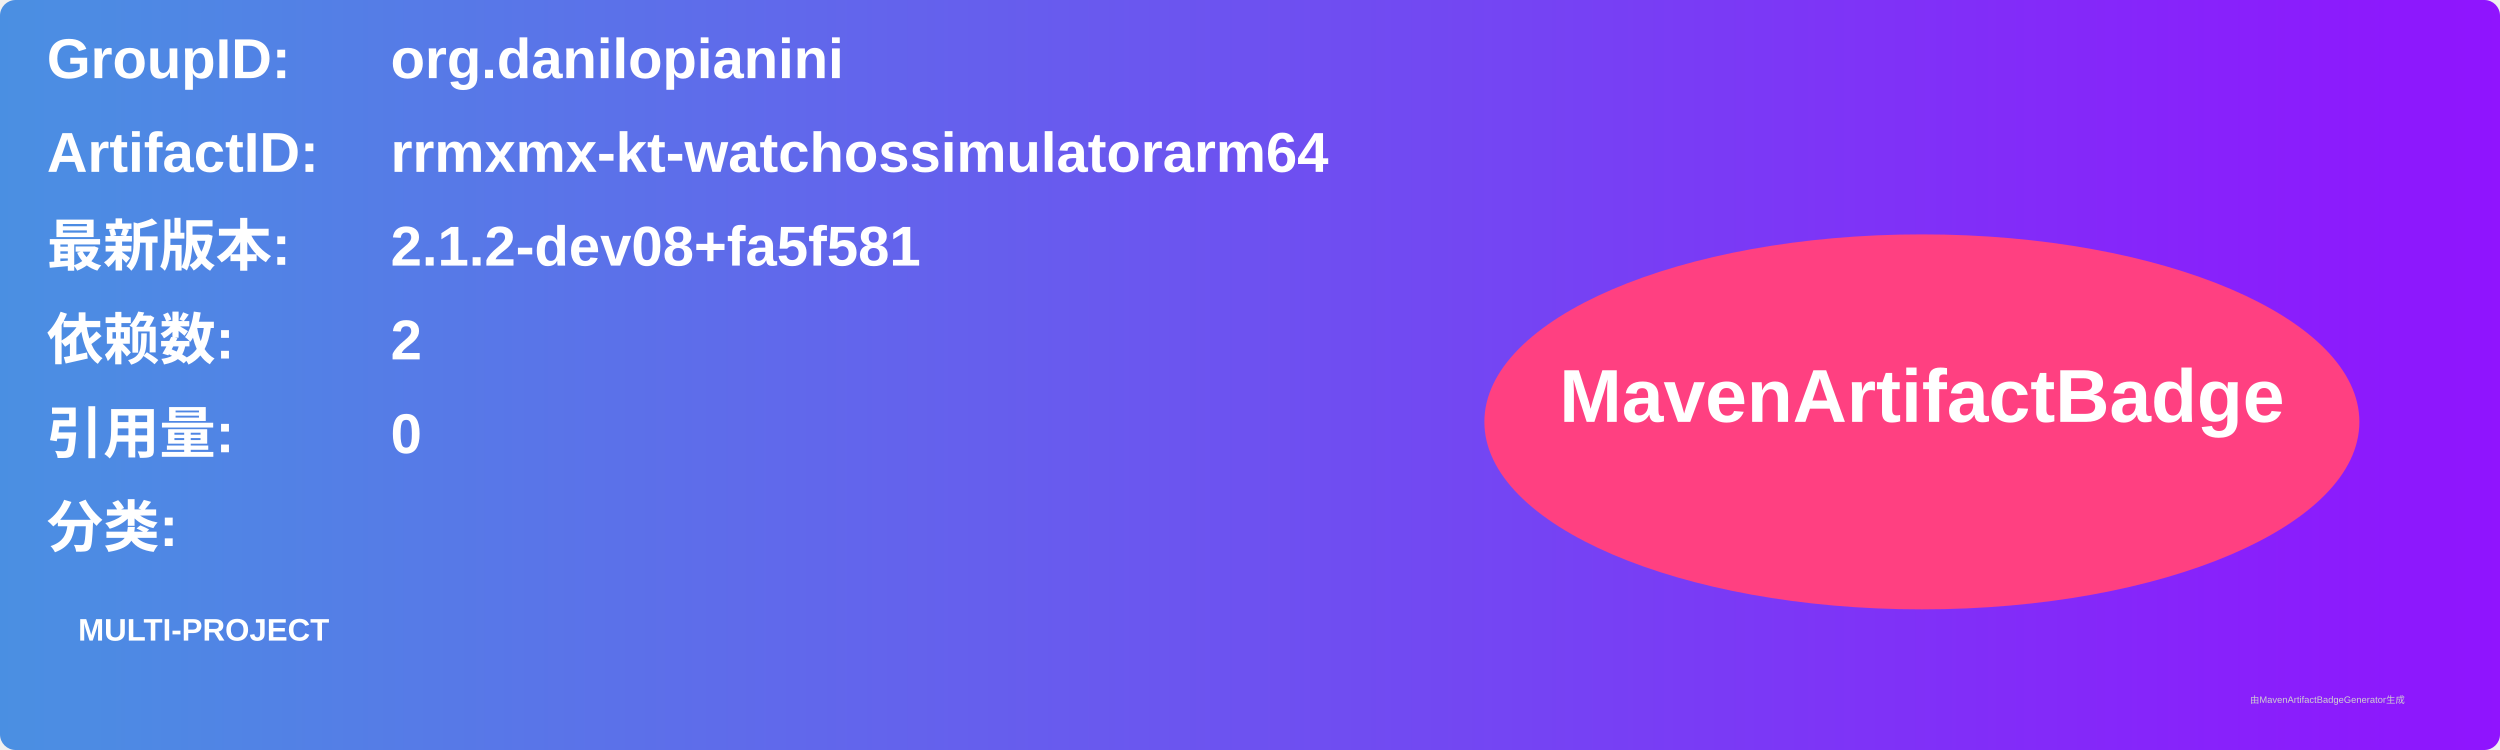
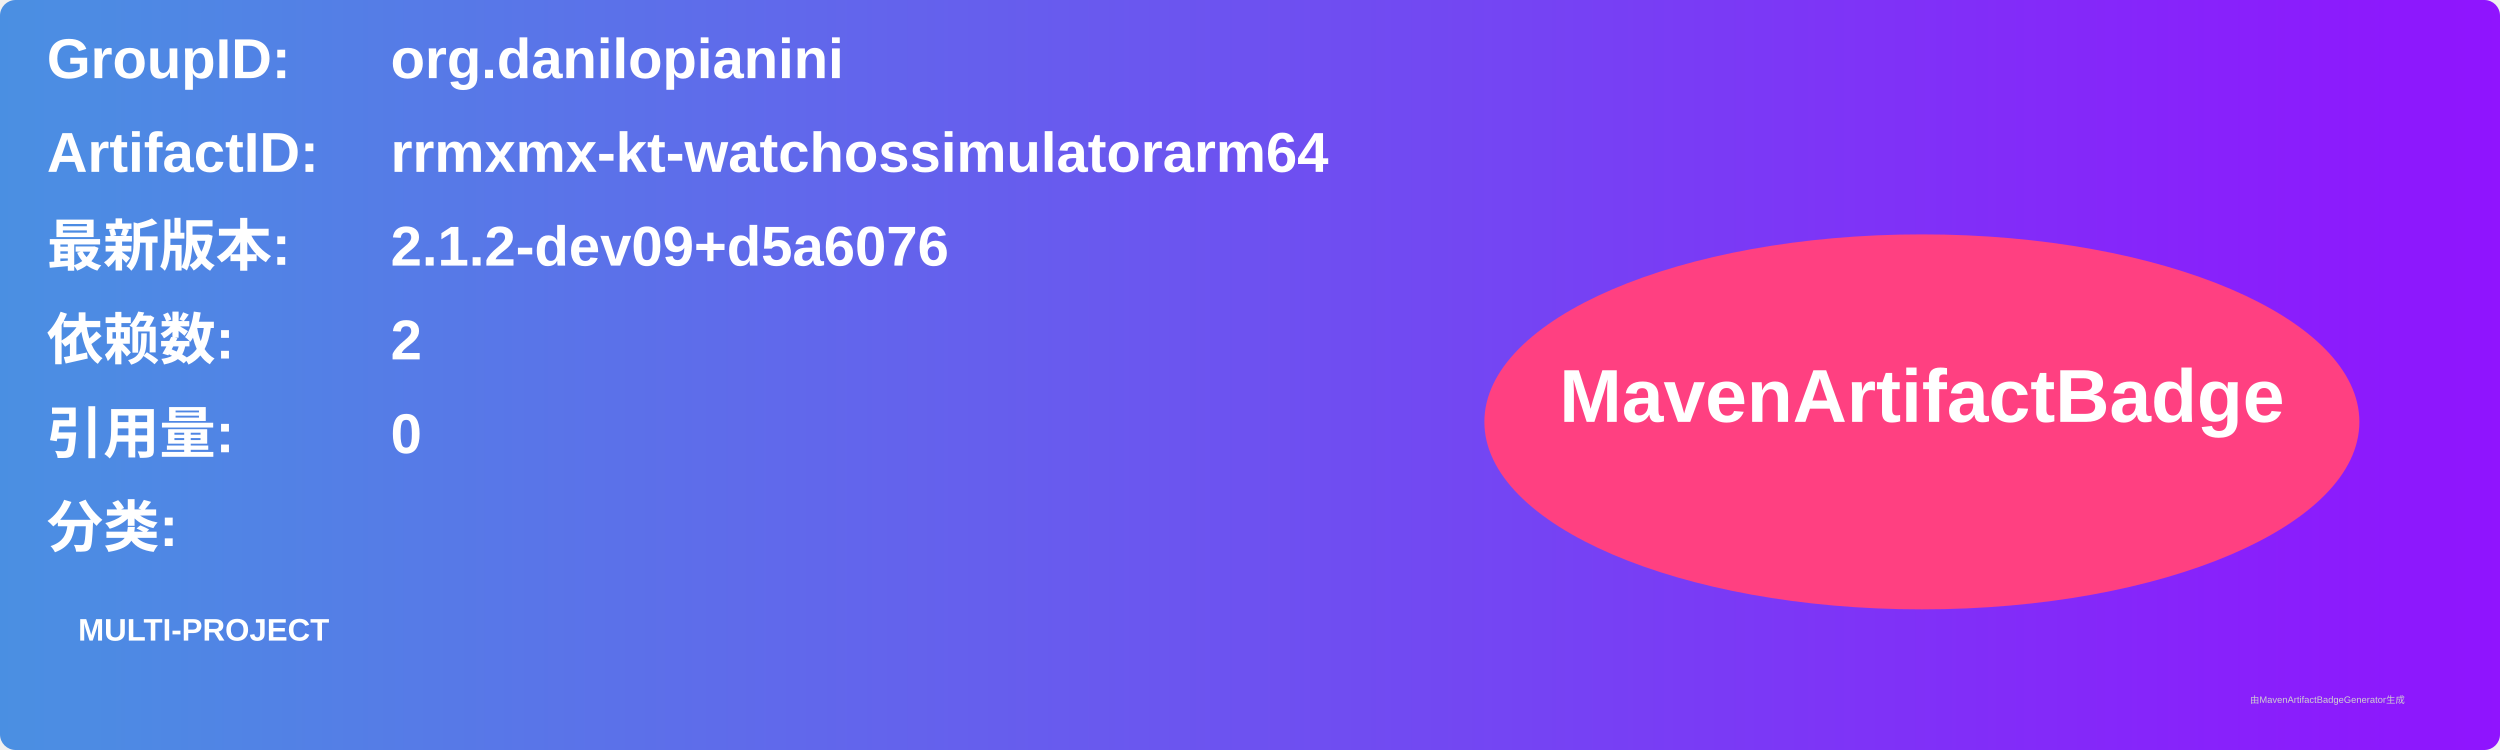
<svg xmlns="http://www.w3.org/2000/svg" width="800" height="240" viewBox="0 0 800 240">
  <linearGradient id="grad" x1="0%" y1="0%" x2="100%" y2="0%">
    <stop offset="0%" stop-color="#4a90e2" />
    <stop offset="100%" stop-color="#9013fe" />
  </linearGradient>
  <rect width="100%" height="100%" rx="5" ry="5" fill="url(#grad)" />
  <g transform="translate(15, 15)">
    <text x="0" y="10" font-family="Arial" font-size="18" fill="white" font-weight="bold" width="260">GroupID:</text>
    <text x="110" y="10" font-family="Arial" font-size="18" fill="white" font-weight="bold" width="460">org.danilopianini</text>
    <text x="0" y="40" font-family="Arial" font-size="18" fill="white" font-weight="bold" width="260">ArtifactID:</text>
    <text x="110" y="40" font-family="Arial" font-size="18" fill="white" font-weight="bold" width="460">rrmxmx-kt-watchossimulatorarm64</text>
    <text x="0" y="70" font-family="Arial" font-size="18" fill="white" font-weight="bold">最新版本:</text>
    <text x="110" y="70" font-family="Arial" font-size="18" fill="white" font-weight="bold">
-       <tspan font-weight="bold">2.1.2-dev08+fa5f581</tspan>
+       <tspan font-weight="bold">2.1.2-dev09+d5a6076</tspan>
    </text>
    <text x="0" y="100" font-family="Arial" font-size="18" fill="white" font-weight="bold">依赖数: </text>
    <text x="110" y="100" font-family="Arial" font-size="18" fill="white">
      <tspan font-weight="bold">2</tspan>
    </text>
    <text x="0" y="130" font-family="Arial" font-size="18" fill="white" font-weight="bold">引用量: </text>
    <text x="110" y="130" font-family="Arial" font-size="18" fill="white">
      <tspan font-weight="bold">0</tspan>
    </text>
    <text x="0" y="160" font-family="Arial" font-size="18" fill="white" font-weight="bold">分类:</text>
    <text x="10" y="190" font-family="Arial" font-size="10" fill="white">
      <tspan font-weight="bold">MULTI-PROJECT</tspan>
    </text>
    <ellipse cx="600" cy="120" rx="140" ry="60" fill="#ff4081" />
    <text x="600" y="120" text-anchor="middle" font-family="Arial" font-size="24" fill="white" font-weight="bold">MavenArtifactBadge</text>
  </g>
  <text x="720" y="225" font-family="Arial" font-size="3" fill="#d0d0d0">由MavenArtifactBadgeGenerator生成</text>
</svg>
